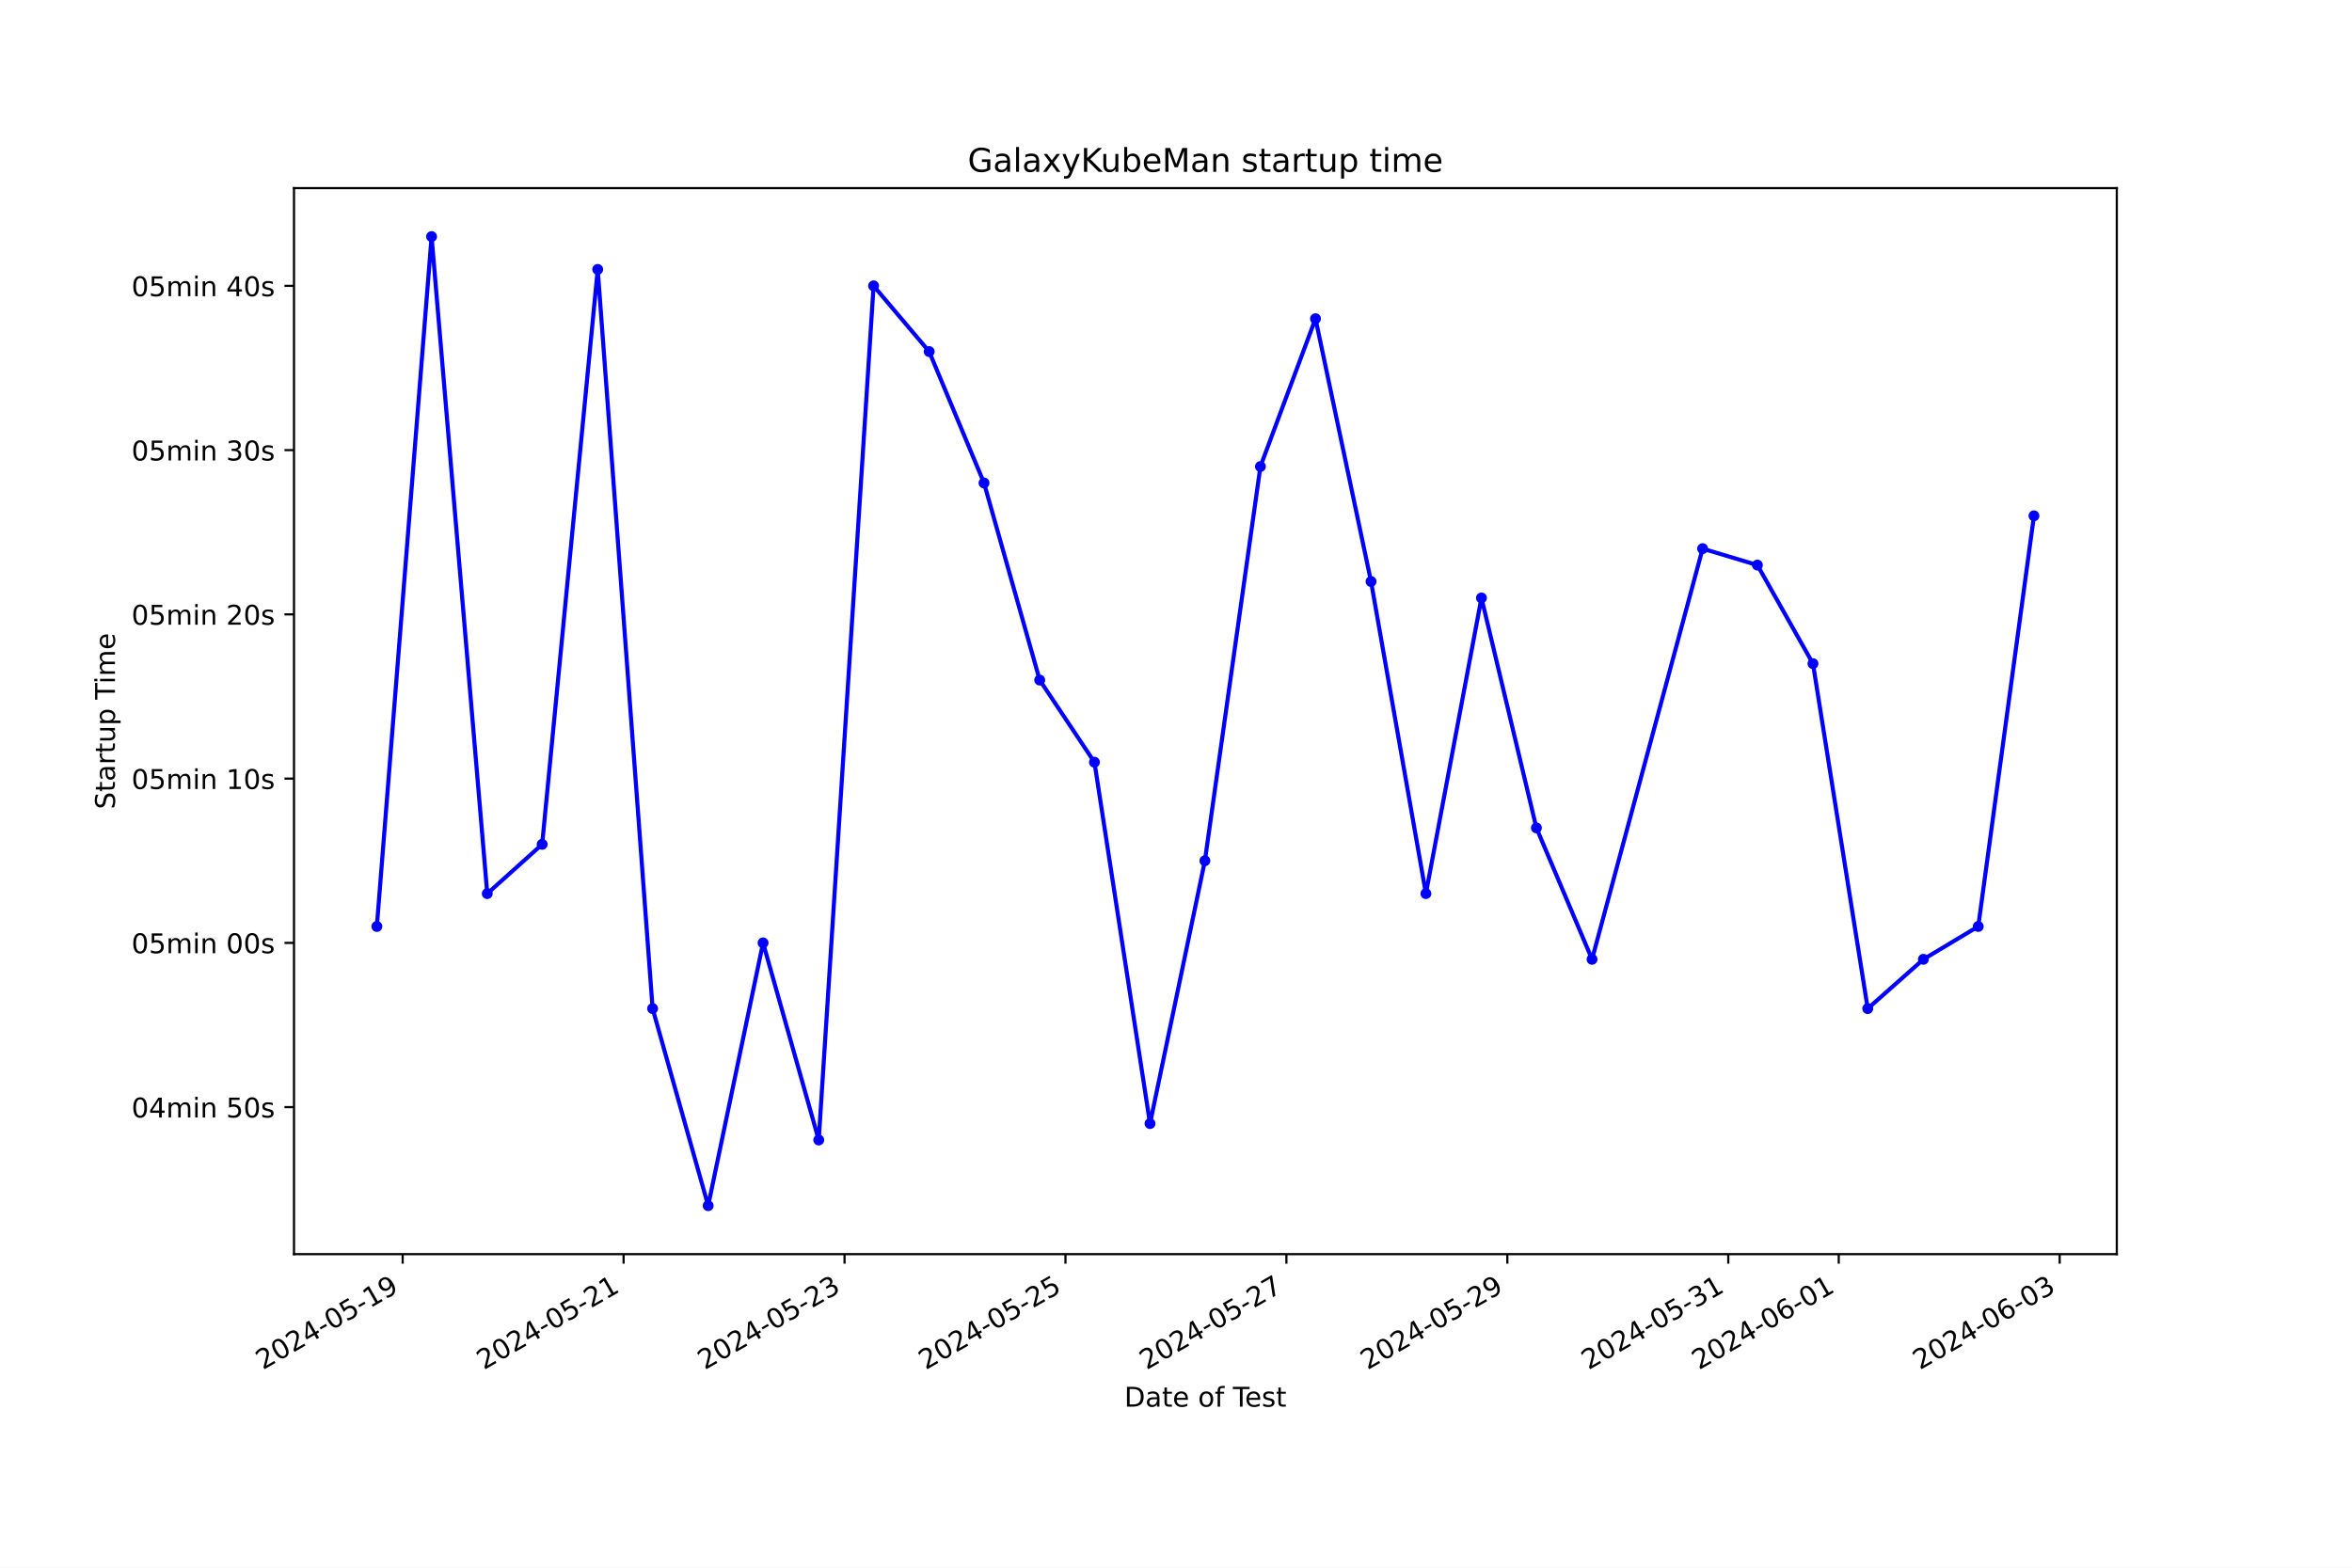
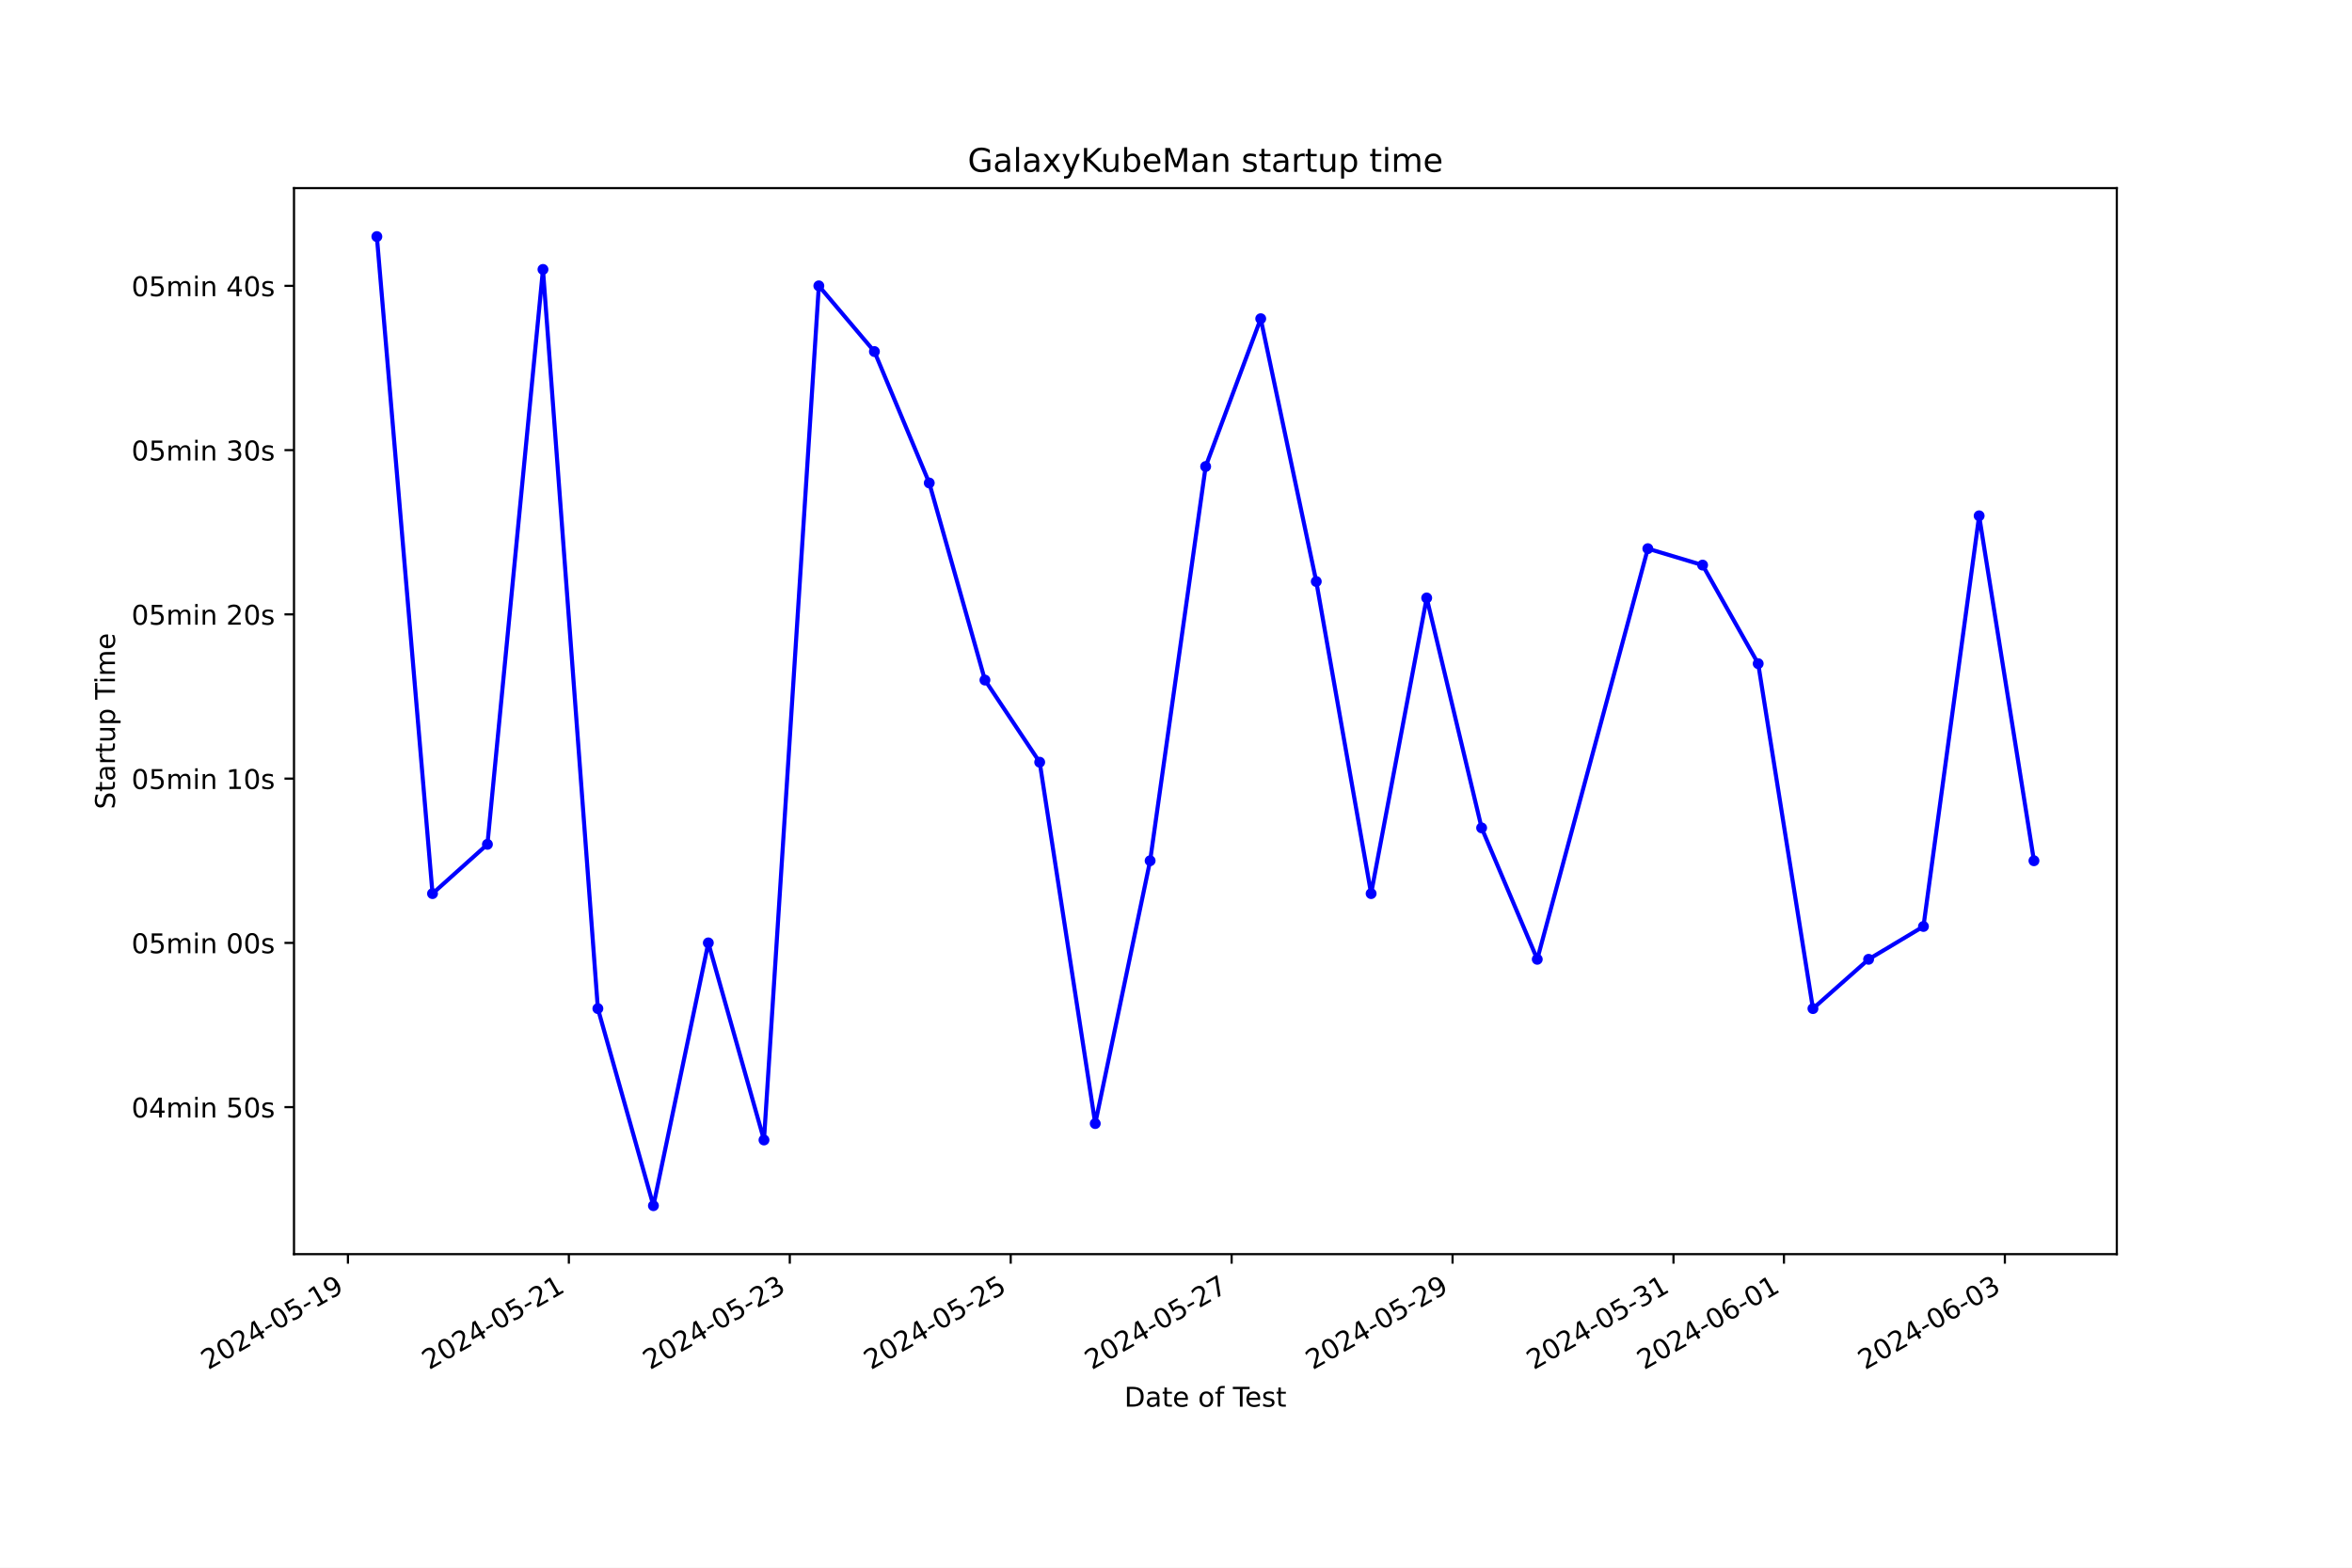
<svg xmlns="http://www.w3.org/2000/svg" xmlns:xlink="http://www.w3.org/1999/xlink" width="864pt" height="576pt" viewBox="0 0 864 576" version="1.1">
  <defs>
    <style type="text/css">*{stroke-linejoin: round; stroke-linecap: butt}</style>
  </defs>
  <g id="figure_1">
    <g id="patch_1">
      <path d="M 0 576  L 864 576  L 864 0  L 0 0  z " style="fill: #ffffff" />
    </g>
    <g id="axes_1">
      <g id="patch_2">
        <path d="M 108 460.8  L 777.6 460.8  L 777.6 69.12  L 108 69.12  z " style="fill: #ffffff" />
      </g>
      <g id="matplotlib.axis_1">
        <g id="xtick_1">
          <g id="line2d_1">
            <defs>
-               <path id="m1e2e669bea" d="M 0 0  L 0 3.5  " style="stroke: #000000; stroke-width: 0.8" />
+               <path id="mc03b7aaa9d" d="M 0 0  L 0 3.5  " style="stroke: #000000; stroke-width: 0.8" />
            </defs>
            <g>
-               <use xlink:href="#m1e2e669bea" x="147.92" y="460.8" style="stroke: #000000; stroke-width: 0.8" />
+               <use xlink:href="#mc03b7aaa9d" x="127.815" y="460.8" style="stroke: #000000; stroke-width: 0.8" />
            </g>
          </g>
          <g id="text_1">
-             <g transform="translate(96.55053 503.4383) rotate(-30) scale(0.1 -0.1)">
+             <g transform="translate(76.44575 503.4383) rotate(-30) scale(0.1 -0.1)">
              <defs>
                <path id="DejaVuSans-32" d="M 1228 531  L 3431 531  L 3431 0  L 469 0  L 469 531  Q 828 903 1448 1529  Q 2069 2156 2228 2338  Q 2531 2678 2651 2914  Q 2772 3150 2772 3378  Q 2772 3750 2511 3984  Q 2250 4219 1831 4219  Q 1534 4219 1204 4116  Q 875 4013 500 3803  L 500 4441  Q 881 4594 1212 4672  Q 1544 4750 1819 4750  Q 2544 4750 2975 4387  Q 3406 4025 3406 3419  Q 3406 3131 3298 2873  Q 3191 2616 2906 2266  Q 2828 2175 2409 1742  Q 1991 1309 1228 531  z " transform="scale(0.015625)" />
                <path id="DejaVuSans-30" d="M 2034 4250  Q 1547 4250 1301 3770  Q 1056 3291 1056 2328  Q 1056 1369 1301 889  Q 1547 409 2034 409  Q 2525 409 2770 889  Q 3016 1369 3016 2328  Q 3016 3291 2770 3770  Q 2525 4250 2034 4250  z M 2034 4750  Q 2819 4750 3233 4129  Q 3647 3509 3647 2328  Q 3647 1150 3233 529  Q 2819 -91 2034 -91  Q 1250 -91 836 529  Q 422 1150 422 2328  Q 422 3509 836 4129  Q 1250 4750 2034 4750  z " transform="scale(0.015625)" />
                <path id="DejaVuSans-34" d="M 2419 4116  L 825 1625  L 2419 1625  L 2419 4116  z M 2253 4666  L 3047 4666  L 3047 1625  L 3713 1625  L 3713 1100  L 3047 1100  L 3047 0  L 2419 0  L 2419 1100  L 313 1100  L 313 1709  L 2253 4666  z " transform="scale(0.015625)" />
                <path id="DejaVuSans-2d" d="M 313 2009  L 1997 2009  L 1997 1497  L 313 1497  L 313 2009  z " transform="scale(0.015625)" />
                <path id="DejaVuSans-35" d="M 691 4666  L 3169 4666  L 3169 4134  L 1269 4134  L 1269 2991  Q 1406 3038 1543 3061  Q 1681 3084 1819 3084  Q 2600 3084 3056 2656  Q 3513 2228 3513 1497  Q 3513 744 3044 326  Q 2575 -91 1722 -91  Q 1428 -91 1123 -41  Q 819 9 494 109  L 494 744  Q 775 591 1075 516  Q 1375 441 1709 441  Q 2250 441 2565 725  Q 2881 1009 2881 1497  Q 2881 1984 2565 2268  Q 2250 2553 1709 2553  Q 1456 2553 1204 2497  Q 953 2441 691 2322  L 691 4666  z " transform="scale(0.015625)" />
                <path id="DejaVuSans-31" d="M 794 531  L 1825 531  L 1825 4091  L 703 3866  L 703 4441  L 1819 4666  L 2450 4666  L 2450 531  L 3481 531  L 3481 0  L 794 0  L 794 531  z " transform="scale(0.015625)" />
                <path id="DejaVuSans-39" d="M 703 97  L 703 672  Q 941 559 1184 500  Q 1428 441 1663 441  Q 2288 441 2617 861  Q 2947 1281 2994 2138  Q 2813 1869 2534 1725  Q 2256 1581 1919 1581  Q 1219 1581 811 2004  Q 403 2428 403 3163  Q 403 3881 828 4315  Q 1253 4750 1959 4750  Q 2769 4750 3195 4129  Q 3622 3509 3622 2328  Q 3622 1225 3098 567  Q 2575 -91 1691 -91  Q 1453 -91 1209 -44  Q 966 3 703 97  z M 1959 2075  Q 2384 2075 2632 2365  Q 2881 2656 2881 3163  Q 2881 3666 2632 3958  Q 2384 4250 1959 4250  Q 1534 4250 1286 3958  Q 1038 3666 1038 3163  Q 1038 2656 1286 2365  Q 1534 2075 1959 2075  z " transform="scale(0.015625)" />
              </defs>
              <use xlink:href="#DejaVuSans-32" />
              <use xlink:href="#DejaVuSans-30" x="63.623" />
              <use xlink:href="#DejaVuSans-32" x="127.246" />
              <use xlink:href="#DejaVuSans-34" x="190.869" />
              <use xlink:href="#DejaVuSans-2d" x="254.492" />
              <use xlink:href="#DejaVuSans-30" x="290.576" />
              <use xlink:href="#DejaVuSans-35" x="354.199" />
              <use xlink:href="#DejaVuSans-2d" x="417.822" />
              <use xlink:href="#DejaVuSans-31" x="453.906" />
              <use xlink:href="#DejaVuSans-39" x="517.529" />
            </g>
          </g>
        </g>
        <g id="xtick_2">
          <g id="line2d_2">
            <g>
-               <use xlink:href="#m1e2e669bea" x="229.079" y="460.8" style="stroke: #000000; stroke-width: 0.8" />
+               <use xlink:href="#mc03b7aaa9d" x="208.971" y="460.8" style="stroke: #000000; stroke-width: 0.8" />
            </g>
          </g>
          <g id="text_2">
-             <g transform="translate(177.7098 503.4383) rotate(-30) scale(0.1 -0.1)">
+             <g transform="translate(157.6015 503.4383) rotate(-30) scale(0.1 -0.1)">
              <use xlink:href="#DejaVuSans-32" />
              <use xlink:href="#DejaVuSans-30" x="63.623" />
              <use xlink:href="#DejaVuSans-32" x="127.246" />
              <use xlink:href="#DejaVuSans-34" x="190.869" />
              <use xlink:href="#DejaVuSans-2d" x="254.492" />
              <use xlink:href="#DejaVuSans-30" x="290.576" />
              <use xlink:href="#DejaVuSans-35" x="354.199" />
              <use xlink:href="#DejaVuSans-2d" x="417.822" />
              <use xlink:href="#DejaVuSans-32" x="453.906" />
              <use xlink:href="#DejaVuSans-31" x="517.529" />
            </g>
          </g>
        </g>
        <g id="xtick_3">
          <g id="line2d_3">
            <g>
-               <use xlink:href="#m1e2e669bea" x="310.239" y="460.8" style="stroke: #000000; stroke-width: 0.8" />
+               <use xlink:href="#mc03b7aaa9d" x="290.127" y="460.8" style="stroke: #000000; stroke-width: 0.8" />
            </g>
          </g>
          <g id="text_3">
-             <g transform="translate(258.8692 503.4383) rotate(-30) scale(0.1 -0.1)">
+             <g transform="translate(238.7572 503.4383) rotate(-30) scale(0.1 -0.1)">
              <defs>
                <path id="DejaVuSans-33" d="M 2597 2516  Q 3050 2419 3304 2112  Q 3559 1806 3559 1356  Q 3559 666 3084 287  Q 2609 -91 1734 -91  Q 1441 -91 1130 -33  Q 819 25 488 141  L 488 750  Q 750 597 1062 519  Q 1375 441 1716 441  Q 2309 441 2620 675  Q 2931 909 2931 1356  Q 2931 1769 2642 2001  Q 2353 2234 1838 2234  L 1294 2234  L 1294 2753  L 1863 2753  Q 2328 2753 2575 2939  Q 2822 3125 2822 3475  Q 2822 3834 2567 4026  Q 2313 4219 1838 4219  Q 1578 4219 1281 4162  Q 984 4106 628 3988  L 628 4550  Q 988 4650 1302 4700  Q 1616 4750 1894 4750  Q 2613 4750 3031 4423  Q 3450 4097 3450 3541  Q 3450 3153 3228 2886  Q 3006 2619 2597 2516  z " transform="scale(0.015625)" />
              </defs>
              <use xlink:href="#DejaVuSans-32" />
              <use xlink:href="#DejaVuSans-30" x="63.623" />
              <use xlink:href="#DejaVuSans-32" x="127.246" />
              <use xlink:href="#DejaVuSans-34" x="190.869" />
              <use xlink:href="#DejaVuSans-2d" x="254.492" />
              <use xlink:href="#DejaVuSans-30" x="290.576" />
              <use xlink:href="#DejaVuSans-35" x="354.199" />
              <use xlink:href="#DejaVuSans-2d" x="417.822" />
              <use xlink:href="#DejaVuSans-32" x="453.906" />
              <use xlink:href="#DejaVuSans-33" x="517.529" />
            </g>
          </g>
        </g>
        <g id="xtick_4">
          <g id="line2d_4">
            <g>
-               <use xlink:href="#m1e2e669bea" x="391.398" y="460.8" style="stroke: #000000; stroke-width: 0.8" />
+               <use xlink:href="#mc03b7aaa9d" x="371.282" y="460.8" style="stroke: #000000; stroke-width: 0.8" />
            </g>
          </g>
          <g id="text_4">
-             <g transform="translate(340.0285 503.4383) rotate(-30) scale(0.1 -0.1)">
+             <g transform="translate(319.913 503.4383) rotate(-30) scale(0.1 -0.1)">
              <use xlink:href="#DejaVuSans-32" />
              <use xlink:href="#DejaVuSans-30" x="63.623" />
              <use xlink:href="#DejaVuSans-32" x="127.246" />
              <use xlink:href="#DejaVuSans-34" x="190.869" />
              <use xlink:href="#DejaVuSans-2d" x="254.492" />
              <use xlink:href="#DejaVuSans-30" x="290.576" />
              <use xlink:href="#DejaVuSans-35" x="354.199" />
              <use xlink:href="#DejaVuSans-2d" x="417.822" />
              <use xlink:href="#DejaVuSans-32" x="453.906" />
              <use xlink:href="#DejaVuSans-35" x="517.529" />
            </g>
          </g>
        </g>
        <g id="xtick_5">
          <g id="line2d_5">
            <g>
-               <use xlink:href="#m1e2e669bea" x="472.557" y="460.8" style="stroke: #000000; stroke-width: 0.8" />
+               <use xlink:href="#mc03b7aaa9d" x="452.438" y="460.8" style="stroke: #000000; stroke-width: 0.8" />
            </g>
          </g>
          <g id="text_5">
-             <g transform="translate(421.1878 503.4383) rotate(-30) scale(0.1 -0.1)">
+             <g transform="translate(401.0687 503.4383) rotate(-30) scale(0.1 -0.1)">
              <defs>
                <path id="DejaVuSans-37" d="M 525 4666  L 3525 4666  L 3525 4397  L 1831 0  L 1172 0  L 2766 4134  L 525 4134  L 525 4666  z " transform="scale(0.015625)" />
              </defs>
              <use xlink:href="#DejaVuSans-32" />
              <use xlink:href="#DejaVuSans-30" x="63.623" />
              <use xlink:href="#DejaVuSans-32" x="127.246" />
              <use xlink:href="#DejaVuSans-34" x="190.869" />
              <use xlink:href="#DejaVuSans-2d" x="254.492" />
              <use xlink:href="#DejaVuSans-30" x="290.576" />
              <use xlink:href="#DejaVuSans-35" x="354.199" />
              <use xlink:href="#DejaVuSans-2d" x="417.822" />
              <use xlink:href="#DejaVuSans-32" x="453.906" />
              <use xlink:href="#DejaVuSans-37" x="517.529" />
            </g>
          </g>
        </g>
        <g id="xtick_6">
          <g id="line2d_6">
            <g>
-               <use xlink:href="#m1e2e669bea" x="553.717" y="460.8" style="stroke: #000000; stroke-width: 0.8" />
+               <use xlink:href="#mc03b7aaa9d" x="533.594" y="460.8" style="stroke: #000000; stroke-width: 0.8" />
            </g>
          </g>
          <g id="text_6">
-             <g transform="translate(502.3471 503.4383) rotate(-30) scale(0.1 -0.1)">
+             <g transform="translate(482.2245 503.4383) rotate(-30) scale(0.1 -0.1)">
              <use xlink:href="#DejaVuSans-32" />
              <use xlink:href="#DejaVuSans-30" x="63.623" />
              <use xlink:href="#DejaVuSans-32" x="127.246" />
              <use xlink:href="#DejaVuSans-34" x="190.869" />
              <use xlink:href="#DejaVuSans-2d" x="254.492" />
              <use xlink:href="#DejaVuSans-30" x="290.576" />
              <use xlink:href="#DejaVuSans-35" x="354.199" />
              <use xlink:href="#DejaVuSans-2d" x="417.822" />
              <use xlink:href="#DejaVuSans-32" x="453.906" />
              <use xlink:href="#DejaVuSans-39" x="517.529" />
            </g>
          </g>
        </g>
        <g id="xtick_7">
          <g id="line2d_7">
            <g>
-               <use xlink:href="#m1e2e669bea" x="634.876" y="460.8" style="stroke: #000000; stroke-width: 0.8" />
+               <use xlink:href="#mc03b7aaa9d" x="614.75" y="460.8" style="stroke: #000000; stroke-width: 0.8" />
            </g>
          </g>
          <g id="text_7">
-             <g transform="translate(583.5064 503.4383) rotate(-30) scale(0.1 -0.1)">
+             <g transform="translate(563.3802 503.4383) rotate(-30) scale(0.1 -0.1)">
              <use xlink:href="#DejaVuSans-32" />
              <use xlink:href="#DejaVuSans-30" x="63.623" />
              <use xlink:href="#DejaVuSans-32" x="127.246" />
              <use xlink:href="#DejaVuSans-34" x="190.869" />
              <use xlink:href="#DejaVuSans-2d" x="254.492" />
              <use xlink:href="#DejaVuSans-30" x="290.576" />
              <use xlink:href="#DejaVuSans-35" x="354.199" />
              <use xlink:href="#DejaVuSans-2d" x="417.822" />
              <use xlink:href="#DejaVuSans-33" x="453.906" />
              <use xlink:href="#DejaVuSans-31" x="517.529" />
            </g>
          </g>
        </g>
        <g id="xtick_8">
          <g id="line2d_8">
            <g>
-               <use xlink:href="#m1e2e669bea" x="675.456" y="460.8" style="stroke: #000000; stroke-width: 0.8" />
+               <use xlink:href="#mc03b7aaa9d" x="655.328" y="460.8" style="stroke: #000000; stroke-width: 0.8" />
            </g>
          </g>
          <g id="text_8">
-             <g transform="translate(624.0861 503.4383) rotate(-30) scale(0.1 -0.1)">
+             <g transform="translate(603.9581 503.4383) rotate(-30) scale(0.1 -0.1)">
              <defs>
                <path id="DejaVuSans-36" d="M 2113 2584  Q 1688 2584 1439 2293  Q 1191 2003 1191 1497  Q 1191 994 1439 701  Q 1688 409 2113 409  Q 2538 409 2786 701  Q 3034 994 3034 1497  Q 3034 2003 2786 2293  Q 2538 2584 2113 2584  z M 3366 4563  L 3366 3988  Q 3128 4100 2886 4159  Q 2644 4219 2406 4219  Q 1781 4219 1451 3797  Q 1122 3375 1075 2522  Q 1259 2794 1537 2939  Q 1816 3084 2150 3084  Q 2853 3084 3261 2657  Q 3669 2231 3669 1497  Q 3669 778 3244 343  Q 2819 -91 2113 -91  Q 1303 -91 875 529  Q 447 1150 447 2328  Q 447 3434 972 4092  Q 1497 4750 2381 4750  Q 2619 4750 2861 4703  Q 3103 4656 3366 4563  z " transform="scale(0.015625)" />
              </defs>
              <use xlink:href="#DejaVuSans-32" />
              <use xlink:href="#DejaVuSans-30" x="63.623" />
              <use xlink:href="#DejaVuSans-32" x="127.246" />
              <use xlink:href="#DejaVuSans-34" x="190.869" />
              <use xlink:href="#DejaVuSans-2d" x="254.492" />
              <use xlink:href="#DejaVuSans-30" x="290.576" />
              <use xlink:href="#DejaVuSans-36" x="354.199" />
              <use xlink:href="#DejaVuSans-2d" x="417.822" />
              <use xlink:href="#DejaVuSans-30" x="453.906" />
              <use xlink:href="#DejaVuSans-31" x="517.529" />
            </g>
          </g>
        </g>
        <g id="xtick_9">
          <g id="line2d_9">
            <g>
-               <use xlink:href="#m1e2e669bea" x="756.615" y="460.8" style="stroke: #000000; stroke-width: 0.8" />
+               <use xlink:href="#mc03b7aaa9d" x="736.483" y="460.8" style="stroke: #000000; stroke-width: 0.8" />
            </g>
          </g>
          <g id="text_9">
-             <g transform="translate(705.2454 503.4383) rotate(-30) scale(0.1 -0.1)">
+             <g transform="translate(685.1138 503.4383) rotate(-30) scale(0.1 -0.1)">
              <use xlink:href="#DejaVuSans-32" />
              <use xlink:href="#DejaVuSans-30" x="63.623" />
              <use xlink:href="#DejaVuSans-32" x="127.246" />
              <use xlink:href="#DejaVuSans-34" x="190.869" />
              <use xlink:href="#DejaVuSans-2d" x="254.492" />
              <use xlink:href="#DejaVuSans-30" x="290.576" />
              <use xlink:href="#DejaVuSans-36" x="354.199" />
              <use xlink:href="#DejaVuSans-2d" x="417.822" />
              <use xlink:href="#DejaVuSans-30" x="453.906" />
              <use xlink:href="#DejaVuSans-33" x="517.529" />
            </g>
          </g>
        </g>
        <g id="text_10">
          <g transform="translate(413.0063 516.8378) scale(0.1 -0.1)">
            <defs>
              <path id="DejaVuSans-44" d="M 1259 4147  L 1259 519  L 2022 519  Q 2988 519 3436 956  Q 3884 1394 3884 2338  Q 3884 3275 3436 3711  Q 2988 4147 2022 4147  L 1259 4147  z M 628 4666  L 1925 4666  Q 3281 4666 3915 4102  Q 4550 3538 4550 2338  Q 4550 1131 3912 565  Q 3275 0 1925 0  L 628 0  L 628 4666  z " transform="scale(0.015625)" />
              <path id="DejaVuSans-61" d="M 2194 1759  Q 1497 1759 1228 1600  Q 959 1441 959 1056  Q 959 750 1161 570  Q 1363 391 1709 391  Q 2188 391 2477 730  Q 2766 1069 2766 1631  L 2766 1759  L 2194 1759  z M 3341 1997  L 3341 0  L 2766 0  L 2766 531  Q 2569 213 2275 61  Q 1981 -91 1556 -91  Q 1019 -91 701 211  Q 384 513 384 1019  Q 384 1609 779 1909  Q 1175 2209 1959 2209  L 2766 2209  L 2766 2266  Q 2766 2663 2505 2880  Q 2244 3097 1772 3097  Q 1472 3097 1187 3025  Q 903 2953 641 2809  L 641 3341  Q 956 3463 1253 3523  Q 1550 3584 1831 3584  Q 2591 3584 2966 3190  Q 3341 2797 3341 1997  z " transform="scale(0.015625)" />
              <path id="DejaVuSans-74" d="M 1172 4494  L 1172 3500  L 2356 3500  L 2356 3053  L 1172 3053  L 1172 1153  Q 1172 725 1289 603  Q 1406 481 1766 481  L 2356 481  L 2356 0  L 1766 0  Q 1100 0 847 248  Q 594 497 594 1153  L 594 3053  L 172 3053  L 172 3500  L 594 3500  L 594 4494  L 1172 4494  z " transform="scale(0.015625)" />
              <path id="DejaVuSans-65" d="M 3597 1894  L 3597 1613  L 953 1613  Q 991 1019 1311 708  Q 1631 397 2203 397  Q 2534 397 2845 478  Q 3156 559 3463 722  L 3463 178  Q 3153 47 2828 -22  Q 2503 -91 2169 -91  Q 1331 -91 842 396  Q 353 884 353 1716  Q 353 2575 817 3079  Q 1281 3584 2069 3584  Q 2775 3584 3186 3129  Q 3597 2675 3597 1894  z M 3022 2063  Q 3016 2534 2758 2815  Q 2500 3097 2075 3097  Q 1594 3097 1305 2825  Q 1016 2553 972 2059  L 3022 2063  z " transform="scale(0.015625)" />
              <path id="DejaVuSans-20" transform="scale(0.015625)" />
              <path id="DejaVuSans-6f" d="M 1959 3097  Q 1497 3097 1228 2736  Q 959 2375 959 1747  Q 959 1119 1226 758  Q 1494 397 1959 397  Q 2419 397 2687 759  Q 2956 1122 2956 1747  Q 2956 2369 2687 2733  Q 2419 3097 1959 3097  z M 1959 3584  Q 2709 3584 3137 3096  Q 3566 2609 3566 1747  Q 3566 888 3137 398  Q 2709 -91 1959 -91  Q 1206 -91 779 398  Q 353 888 353 1747  Q 353 2609 779 3096  Q 1206 3584 1959 3584  z " transform="scale(0.015625)" />
              <path id="DejaVuSans-66" d="M 2375 4863  L 2375 4384  L 1825 4384  Q 1516 4384 1395 4259  Q 1275 4134 1275 3809  L 1275 3500  L 2222 3500  L 2222 3053  L 1275 3053  L 1275 0  L 697 0  L 697 3053  L 147 3053  L 147 3500  L 697 3500  L 697 3744  Q 697 4328 969 4595  Q 1241 4863 1831 4863  L 2375 4863  z " transform="scale(0.015625)" />
              <path id="DejaVuSans-54" d="M -19 4666  L 3928 4666  L 3928 4134  L 2272 4134  L 2272 0  L 1638 0  L 1638 4134  L -19 4134  L -19 4666  z " transform="scale(0.015625)" />
              <path id="DejaVuSans-73" d="M 2834 3397  L 2834 2853  Q 2591 2978 2328 3040  Q 2066 3103 1784 3103  Q 1356 3103 1142 2972  Q 928 2841 928 2578  Q 928 2378 1081 2264  Q 1234 2150 1697 2047  L 1894 2003  Q 2506 1872 2764 1633  Q 3022 1394 3022 966  Q 3022 478 2636 193  Q 2250 -91 1575 -91  Q 1294 -91 989 -36  Q 684 19 347 128  L 347 722  Q 666 556 975 473  Q 1284 391 1588 391  Q 1994 391 2212 530  Q 2431 669 2431 922  Q 2431 1156 2273 1281  Q 2116 1406 1581 1522  L 1381 1569  Q 847 1681 609 1914  Q 372 2147 372 2553  Q 372 3047 722 3315  Q 1072 3584 1716 3584  Q 2034 3584 2315 3537  Q 2597 3491 2834 3397  z " transform="scale(0.015625)" />
            </defs>
            <use xlink:href="#DejaVuSans-44" />
            <use xlink:href="#DejaVuSans-61" x="77.002" />
            <use xlink:href="#DejaVuSans-74" x="138.281" />
            <use xlink:href="#DejaVuSans-65" x="177.49" />
            <use xlink:href="#DejaVuSans-20" x="239.014" />
            <use xlink:href="#DejaVuSans-6f" x="270.801" />
            <use xlink:href="#DejaVuSans-66" x="331.982" />
            <use xlink:href="#DejaVuSans-20" x="367.188" />
            <use xlink:href="#DejaVuSans-54" x="398.975" />
            <use xlink:href="#DejaVuSans-65" x="443.059" />
            <use xlink:href="#DejaVuSans-73" x="504.582" />
            <use xlink:href="#DejaVuSans-74" x="556.682" />
          </g>
        </g>
      </g>
      <g id="matplotlib.axis_2">
        <g id="ytick_1">
          <g id="line2d_10">
            <defs>
-               <path id="m70dfbd14b8" d="M 0 0  L -3.5 0  " style="stroke: #000000; stroke-width: 0.8" />
+               <path id="m0a68d33b4d" d="M 0 0  L -3.5 0  " style="stroke: #000000; stroke-width: 0.8" />
            </defs>
            <g>
-               <use xlink:href="#m70dfbd14b8" x="108" y="406.786" style="stroke: #000000; stroke-width: 0.8" />
+               <use xlink:href="#m0a68d33b4d" x="108" y="406.786" style="stroke: #000000; stroke-width: 0.8" />
            </g>
          </g>
          <g id="text_11">
            <g transform="translate(48.30625 410.5848) scale(0.1 -0.1)">
              <defs>
                <path id="DejaVuSans-6d" d="M 3328 2828  Q 3544 3216 3844 3400  Q 4144 3584 4550 3584  Q 5097 3584 5394 3201  Q 5691 2819 5691 2113  L 5691 0  L 5113 0  L 5113 2094  Q 5113 2597 4934 2840  Q 4756 3084 4391 3084  Q 3944 3084 3684 2787  Q 3425 2491 3425 1978  L 3425 0  L 2847 0  L 2847 2094  Q 2847 2600 2669 2842  Q 2491 3084 2119 3084  Q 1678 3084 1418 2786  Q 1159 2488 1159 1978  L 1159 0  L 581 0  L 581 3500  L 1159 3500  L 1159 2956  Q 1356 3278 1631 3431  Q 1906 3584 2284 3584  Q 2666 3584 2933 3390  Q 3200 3197 3328 2828  z " transform="scale(0.015625)" />
                <path id="DejaVuSans-69" d="M 603 3500  L 1178 3500  L 1178 0  L 603 0  L 603 3500  z M 603 4863  L 1178 4863  L 1178 4134  L 603 4134  L 603 4863  z " transform="scale(0.015625)" />
                <path id="DejaVuSans-6e" d="M 3513 2113  L 3513 0  L 2938 0  L 2938 2094  Q 2938 2591 2744 2837  Q 2550 3084 2163 3084  Q 1697 3084 1428 2787  Q 1159 2491 1159 1978  L 1159 0  L 581 0  L 581 3500  L 1159 3500  L 1159 2956  Q 1366 3272 1645 3428  Q 1925 3584 2291 3584  Q 2894 3584 3203 3211  Q 3513 2838 3513 2113  z " transform="scale(0.015625)" />
              </defs>
              <use xlink:href="#DejaVuSans-30" />
              <use xlink:href="#DejaVuSans-34" x="63.623" />
              <use xlink:href="#DejaVuSans-6d" x="127.246" />
              <use xlink:href="#DejaVuSans-69" x="224.658" />
              <use xlink:href="#DejaVuSans-6e" x="252.441" />
              <use xlink:href="#DejaVuSans-20" x="315.82" />
              <use xlink:href="#DejaVuSans-35" x="347.607" />
              <use xlink:href="#DejaVuSans-30" x="411.23" />
              <use xlink:href="#DejaVuSans-73" x="474.854" />
            </g>
          </g>
        </g>
        <g id="ytick_2">
          <g id="line2d_11">
            <g>
-               <use xlink:href="#m70dfbd14b8" x="108" y="346.434" style="stroke: #000000; stroke-width: 0.8" />
+               <use xlink:href="#m0a68d33b4d" x="108" y="346.434" style="stroke: #000000; stroke-width: 0.8" />
            </g>
          </g>
          <g id="text_12">
            <g transform="translate(48.30625 350.2335) scale(0.1 -0.1)">
              <use xlink:href="#DejaVuSans-30" />
              <use xlink:href="#DejaVuSans-35" x="63.623" />
              <use xlink:href="#DejaVuSans-6d" x="127.246" />
              <use xlink:href="#DejaVuSans-69" x="224.658" />
              <use xlink:href="#DejaVuSans-6e" x="252.441" />
              <use xlink:href="#DejaVuSans-20" x="315.82" />
              <use xlink:href="#DejaVuSans-30" x="347.607" />
              <use xlink:href="#DejaVuSans-30" x="411.23" />
              <use xlink:href="#DejaVuSans-73" x="474.854" />
            </g>
          </g>
        </g>
        <g id="ytick_3">
          <g id="line2d_12">
            <g>
-               <use xlink:href="#m70dfbd14b8" x="108" y="286.083" style="stroke: #000000; stroke-width: 0.8" />
+               <use xlink:href="#m0a68d33b4d" x="108" y="286.083" style="stroke: #000000; stroke-width: 0.8" />
            </g>
          </g>
          <g id="text_13">
            <g transform="translate(48.30625 289.8822) scale(0.1 -0.1)">
              <use xlink:href="#DejaVuSans-30" />
              <use xlink:href="#DejaVuSans-35" x="63.623" />
              <use xlink:href="#DejaVuSans-6d" x="127.246" />
              <use xlink:href="#DejaVuSans-69" x="224.658" />
              <use xlink:href="#DejaVuSans-6e" x="252.441" />
              <use xlink:href="#DejaVuSans-20" x="315.82" />
              <use xlink:href="#DejaVuSans-31" x="347.607" />
              <use xlink:href="#DejaVuSans-30" x="411.23" />
              <use xlink:href="#DejaVuSans-73" x="474.854" />
            </g>
          </g>
        </g>
        <g id="ytick_4">
          <g id="line2d_13">
            <g>
-               <use xlink:href="#m70dfbd14b8" x="108" y="225.732" style="stroke: #000000; stroke-width: 0.8" />
+               <use xlink:href="#m0a68d33b4d" x="108" y="225.732" style="stroke: #000000; stroke-width: 0.8" />
            </g>
          </g>
          <g id="text_14">
            <g transform="translate(48.30625 229.5309) scale(0.1 -0.1)">
              <use xlink:href="#DejaVuSans-30" />
              <use xlink:href="#DejaVuSans-35" x="63.623" />
              <use xlink:href="#DejaVuSans-6d" x="127.246" />
              <use xlink:href="#DejaVuSans-69" x="224.658" />
              <use xlink:href="#DejaVuSans-6e" x="252.441" />
              <use xlink:href="#DejaVuSans-20" x="315.82" />
              <use xlink:href="#DejaVuSans-32" x="347.607" />
              <use xlink:href="#DejaVuSans-30" x="411.23" />
              <use xlink:href="#DejaVuSans-73" x="474.854" />
            </g>
          </g>
        </g>
        <g id="ytick_5">
          <g id="line2d_14">
            <g>
-               <use xlink:href="#m70dfbd14b8" x="108" y="165.38" style="stroke: #000000; stroke-width: 0.8" />
+               <use xlink:href="#m0a68d33b4d" x="108" y="165.38" style="stroke: #000000; stroke-width: 0.8" />
            </g>
          </g>
          <g id="text_15">
            <g transform="translate(48.30625 169.1796) scale(0.1 -0.1)">
              <use xlink:href="#DejaVuSans-30" />
              <use xlink:href="#DejaVuSans-35" x="63.623" />
              <use xlink:href="#DejaVuSans-6d" x="127.246" />
              <use xlink:href="#DejaVuSans-69" x="224.658" />
              <use xlink:href="#DejaVuSans-6e" x="252.441" />
              <use xlink:href="#DejaVuSans-20" x="315.82" />
              <use xlink:href="#DejaVuSans-33" x="347.607" />
              <use xlink:href="#DejaVuSans-30" x="411.23" />
              <use xlink:href="#DejaVuSans-73" x="474.854" />
            </g>
          </g>
        </g>
        <g id="ytick_6">
          <g id="line2d_15">
            <g>
-               <use xlink:href="#m70dfbd14b8" x="108" y="105.029" style="stroke: #000000; stroke-width: 0.8" />
+               <use xlink:href="#m0a68d33b4d" x="108" y="105.029" style="stroke: #000000; stroke-width: 0.8" />
            </g>
          </g>
          <g id="text_16">
            <g transform="translate(48.30625 108.8282) scale(0.1 -0.1)">
              <use xlink:href="#DejaVuSans-30" />
              <use xlink:href="#DejaVuSans-35" x="63.623" />
              <use xlink:href="#DejaVuSans-6d" x="127.246" />
              <use xlink:href="#DejaVuSans-69" x="224.658" />
              <use xlink:href="#DejaVuSans-6e" x="252.441" />
              <use xlink:href="#DejaVuSans-20" x="315.82" />
              <use xlink:href="#DejaVuSans-34" x="347.607" />
              <use xlink:href="#DejaVuSans-30" x="411.23" />
              <use xlink:href="#DejaVuSans-73" x="474.854" />
            </g>
          </g>
        </g>
        <g id="text_17">
          <g transform="translate(42.22656 297.3397) rotate(-90) scale(0.1 -0.1)">
            <defs>
              <path id="DejaVuSans-53" d="M 3425 4513  L 3425 3897  Q 3066 4069 2747 4153  Q 2428 4238 2131 4238  Q 1616 4238 1336 4038  Q 1056 3838 1056 3469  Q 1056 3159 1242 3001  Q 1428 2844 1947 2747  L 2328 2669  Q 3034 2534 3370 2195  Q 3706 1856 3706 1288  Q 3706 609 3251 259  Q 2797 -91 1919 -91  Q 1588 -91 1214 -16  Q 841 59 441 206  L 441 856  Q 825 641 1194 531  Q 1563 422 1919 422  Q 2459 422 2753 634  Q 3047 847 3047 1241  Q 3047 1584 2836 1778  Q 2625 1972 2144 2069  L 1759 2144  Q 1053 2284 737 2584  Q 422 2884 422 3419  Q 422 4038 858 4394  Q 1294 4750 2059 4750  Q 2388 4750 2728 4690  Q 3069 4631 3425 4513  z " transform="scale(0.015625)" />
              <path id="DejaVuSans-72" d="M 2631 2963  Q 2534 3019 2420 3045  Q 2306 3072 2169 3072  Q 1681 3072 1420 2755  Q 1159 2438 1159 1844  L 1159 0  L 581 0  L 581 3500  L 1159 3500  L 1159 2956  Q 1341 3275 1631 3429  Q 1922 3584 2338 3584  Q 2397 3584 2469 3576  Q 2541 3569 2628 3553  L 2631 2963  z " transform="scale(0.015625)" />
              <path id="DejaVuSans-75" d="M 544 1381  L 544 3500  L 1119 3500  L 1119 1403  Q 1119 906 1312 657  Q 1506 409 1894 409  Q 2359 409 2629 706  Q 2900 1003 2900 1516  L 2900 3500  L 3475 3500  L 3475 0  L 2900 0  L 2900 538  Q 2691 219 2414 64  Q 2138 -91 1772 -91  Q 1169 -91 856 284  Q 544 659 544 1381  z M 1991 3584  L 1991 3584  z " transform="scale(0.015625)" />
              <path id="DejaVuSans-70" d="M 1159 525  L 1159 -1331  L 581 -1331  L 581 3500  L 1159 3500  L 1159 2969  Q 1341 3281 1617 3432  Q 1894 3584 2278 3584  Q 2916 3584 3314 3078  Q 3713 2572 3713 1747  Q 3713 922 3314 415  Q 2916 -91 2278 -91  Q 1894 -91 1617 61  Q 1341 213 1159 525  z M 3116 1747  Q 3116 2381 2855 2742  Q 2594 3103 2138 3103  Q 1681 3103 1420 2742  Q 1159 2381 1159 1747  Q 1159 1113 1420 752  Q 1681 391 2138 391  Q 2594 391 2855 752  Q 3116 1113 3116 1747  z " transform="scale(0.015625)" />
            </defs>
            <use xlink:href="#DejaVuSans-53" />
            <use xlink:href="#DejaVuSans-74" x="63.477" />
            <use xlink:href="#DejaVuSans-61" x="102.686" />
            <use xlink:href="#DejaVuSans-72" x="163.965" />
            <use xlink:href="#DejaVuSans-74" x="205.078" />
            <use xlink:href="#DejaVuSans-75" x="244.287" />
            <use xlink:href="#DejaVuSans-70" x="307.666" />
            <use xlink:href="#DejaVuSans-20" x="371.143" />
            <use xlink:href="#DejaVuSans-54" x="402.93" />
            <use xlink:href="#DejaVuSans-69" x="460.889" />
            <use xlink:href="#DejaVuSans-6d" x="488.672" />
            <use xlink:href="#DejaVuSans-65" x="586.084" />
          </g>
        </g>
      </g>
      <g id="line2d_16">
-         <path d="M 747.164 189.521  L 726.704 340.399  L 706.554 352.469  L 686.107 370.575  L 665.991 243.837  L 645.569 207.626  L 625.454 201.591  L 584.833 352.469  L 564.394 304.188  L 544.214 219.697  L 523.8 328.329  L 503.649 213.661  L 483.242 117.099  L 463.012 171.415  L 442.615 316.259  L 422.455 412.821  L 402.042 280.048  L 381.932 249.872  L 361.473 177.451  L 341.327 129.17  L 320.91 105.029  L 300.76 418.856  L 280.311 346.434  L 260.145 442.996  L 239.736 370.575  L 219.567 98.994  L 199.162 310.223  L 178.991 328.329  L 158.542 86.924  L 138.436 340.399  " clip-path="url(#p1969a6440d)" style="fill: none; stroke: #0000ff; stroke-width: 1.5; stroke-linecap: square" />
+         <path d="M 747.164 316.259  L 727.033 189.521  L 706.574 340.399  L 686.425 352.469  L 665.979 370.575  L 645.864 243.837  L 625.442 207.626  L 605.328 201.591  L 564.709 352.469  L 544.271 304.188  L 524.092 219.697  L 503.679 328.329  L 483.528 213.661  L 463.122 117.099  L 442.893 171.415  L 422.497 316.259  L 402.338 412.821  L 381.926 280.048  L 361.817 249.872  L 341.359 177.451  L 321.214 129.17  L 300.798 105.029  L 280.649 418.856  L 260.201 346.434  L 240.035 442.996  L 219.627 370.575  L 199.459 98.994  L 179.055 310.223  L 158.885 328.329  L 138.436 86.924  " clip-path="url(#p8e19cbce78)" style="fill: none; stroke: #0000ff; stroke-width: 1.5; stroke-linecap: square" />
        <defs>
-           <path id="mdd2e4d2f8f" d="M 0 1.5  C 0.398 1.5 0.779 1.342 1.061 1.061  C 1.342 0.779 1.5 0.398 1.5 0  C 1.5 -0.398 1.342 -0.779 1.061 -1.061  C 0.779 -1.342 0.398 -1.5 0 -1.5  C -0.398 -1.5 -0.779 -1.342 -1.061 -1.061  C -1.342 -0.779 -1.5 -0.398 -1.5 0  C -1.5 0.398 -1.342 0.779 -1.061 1.061  C -0.779 1.342 -0.398 1.5 0 1.5  z " style="stroke: #0000ff" />
+           <path id="m7c67961b3f" d="M 0 1.5  C 0.398 1.5 0.779 1.342 1.061 1.061  C 1.342 0.779 1.5 0.398 1.5 0  C 1.5 -0.398 1.342 -0.779 1.061 -1.061  C 0.779 -1.342 0.398 -1.5 0 -1.5  C -0.398 -1.5 -0.779 -1.342 -1.061 -1.061  C -1.342 -0.779 -1.5 -0.398 -1.5 0  C -1.5 0.398 -1.342 0.779 -1.061 1.061  C -0.779 1.342 -0.398 1.5 0 1.5  z " style="stroke: #0000ff" />
        </defs>
-         <g clip-path="url(#p1969a6440d)">
-           <use xlink:href="#mdd2e4d2f8f" x="747.164" y="189.521" style="fill: #0000ff; stroke: #0000ff" />
-           <use xlink:href="#mdd2e4d2f8f" x="726.704" y="340.399" style="fill: #0000ff; stroke: #0000ff" />
-           <use xlink:href="#mdd2e4d2f8f" x="706.554" y="352.469" style="fill: #0000ff; stroke: #0000ff" />
-           <use xlink:href="#mdd2e4d2f8f" x="686.107" y="370.575" style="fill: #0000ff; stroke: #0000ff" />
-           <use xlink:href="#mdd2e4d2f8f" x="665.991" y="243.837" style="fill: #0000ff; stroke: #0000ff" />
-           <use xlink:href="#mdd2e4d2f8f" x="645.569" y="207.626" style="fill: #0000ff; stroke: #0000ff" />
-           <use xlink:href="#mdd2e4d2f8f" x="625.454" y="201.591" style="fill: #0000ff; stroke: #0000ff" />
-           <use xlink:href="#mdd2e4d2f8f" x="584.833" y="352.469" style="fill: #0000ff; stroke: #0000ff" />
-           <use xlink:href="#mdd2e4d2f8f" x="564.394" y="304.188" style="fill: #0000ff; stroke: #0000ff" />
-           <use xlink:href="#mdd2e4d2f8f" x="544.214" y="219.697" style="fill: #0000ff; stroke: #0000ff" />
-           <use xlink:href="#mdd2e4d2f8f" x="523.8" y="328.329" style="fill: #0000ff; stroke: #0000ff" />
-           <use xlink:href="#mdd2e4d2f8f" x="503.649" y="213.661" style="fill: #0000ff; stroke: #0000ff" />
-           <use xlink:href="#mdd2e4d2f8f" x="483.242" y="117.099" style="fill: #0000ff; stroke: #0000ff" />
-           <use xlink:href="#mdd2e4d2f8f" x="463.012" y="171.415" style="fill: #0000ff; stroke: #0000ff" />
-           <use xlink:href="#mdd2e4d2f8f" x="442.615" y="316.259" style="fill: #0000ff; stroke: #0000ff" />
-           <use xlink:href="#mdd2e4d2f8f" x="422.455" y="412.821" style="fill: #0000ff; stroke: #0000ff" />
-           <use xlink:href="#mdd2e4d2f8f" x="402.042" y="280.048" style="fill: #0000ff; stroke: #0000ff" />
-           <use xlink:href="#mdd2e4d2f8f" x="381.932" y="249.872" style="fill: #0000ff; stroke: #0000ff" />
-           <use xlink:href="#mdd2e4d2f8f" x="361.473" y="177.451" style="fill: #0000ff; stroke: #0000ff" />
-           <use xlink:href="#mdd2e4d2f8f" x="341.327" y="129.17" style="fill: #0000ff; stroke: #0000ff" />
-           <use xlink:href="#mdd2e4d2f8f" x="320.91" y="105.029" style="fill: #0000ff; stroke: #0000ff" />
-           <use xlink:href="#mdd2e4d2f8f" x="300.76" y="418.856" style="fill: #0000ff; stroke: #0000ff" />
-           <use xlink:href="#mdd2e4d2f8f" x="280.311" y="346.434" style="fill: #0000ff; stroke: #0000ff" />
-           <use xlink:href="#mdd2e4d2f8f" x="260.145" y="442.996" style="fill: #0000ff; stroke: #0000ff" />
-           <use xlink:href="#mdd2e4d2f8f" x="239.736" y="370.575" style="fill: #0000ff; stroke: #0000ff" />
-           <use xlink:href="#mdd2e4d2f8f" x="219.567" y="98.994" style="fill: #0000ff; stroke: #0000ff" />
-           <use xlink:href="#mdd2e4d2f8f" x="199.162" y="310.223" style="fill: #0000ff; stroke: #0000ff" />
-           <use xlink:href="#mdd2e4d2f8f" x="178.991" y="328.329" style="fill: #0000ff; stroke: #0000ff" />
-           <use xlink:href="#mdd2e4d2f8f" x="158.542" y="86.924" style="fill: #0000ff; stroke: #0000ff" />
-           <use xlink:href="#mdd2e4d2f8f" x="138.436" y="340.399" style="fill: #0000ff; stroke: #0000ff" />
+         <g clip-path="url(#p8e19cbce78)">
+           <use xlink:href="#m7c67961b3f" x="747.164" y="316.259" style="fill: #0000ff; stroke: #0000ff" />
+           <use xlink:href="#m7c67961b3f" x="727.033" y="189.521" style="fill: #0000ff; stroke: #0000ff" />
+           <use xlink:href="#m7c67961b3f" x="706.574" y="340.399" style="fill: #0000ff; stroke: #0000ff" />
+           <use xlink:href="#m7c67961b3f" x="686.425" y="352.469" style="fill: #0000ff; stroke: #0000ff" />
+           <use xlink:href="#m7c67961b3f" x="665.979" y="370.575" style="fill: #0000ff; stroke: #0000ff" />
+           <use xlink:href="#m7c67961b3f" x="645.864" y="243.837" style="fill: #0000ff; stroke: #0000ff" />
+           <use xlink:href="#m7c67961b3f" x="625.442" y="207.626" style="fill: #0000ff; stroke: #0000ff" />
+           <use xlink:href="#m7c67961b3f" x="605.328" y="201.591" style="fill: #0000ff; stroke: #0000ff" />
+           <use xlink:href="#m7c67961b3f" x="564.709" y="352.469" style="fill: #0000ff; stroke: #0000ff" />
+           <use xlink:href="#m7c67961b3f" x="544.271" y="304.188" style="fill: #0000ff; stroke: #0000ff" />
+           <use xlink:href="#m7c67961b3f" x="524.092" y="219.697" style="fill: #0000ff; stroke: #0000ff" />
+           <use xlink:href="#m7c67961b3f" x="503.679" y="328.329" style="fill: #0000ff; stroke: #0000ff" />
+           <use xlink:href="#m7c67961b3f" x="483.528" y="213.661" style="fill: #0000ff; stroke: #0000ff" />
+           <use xlink:href="#m7c67961b3f" x="463.122" y="117.099" style="fill: #0000ff; stroke: #0000ff" />
+           <use xlink:href="#m7c67961b3f" x="442.893" y="171.415" style="fill: #0000ff; stroke: #0000ff" />
+           <use xlink:href="#m7c67961b3f" x="422.497" y="316.259" style="fill: #0000ff; stroke: #0000ff" />
+           <use xlink:href="#m7c67961b3f" x="402.338" y="412.821" style="fill: #0000ff; stroke: #0000ff" />
+           <use xlink:href="#m7c67961b3f" x="381.926" y="280.048" style="fill: #0000ff; stroke: #0000ff" />
+           <use xlink:href="#m7c67961b3f" x="361.817" y="249.872" style="fill: #0000ff; stroke: #0000ff" />
+           <use xlink:href="#m7c67961b3f" x="341.359" y="177.451" style="fill: #0000ff; stroke: #0000ff" />
+           <use xlink:href="#m7c67961b3f" x="321.214" y="129.17" style="fill: #0000ff; stroke: #0000ff" />
+           <use xlink:href="#m7c67961b3f" x="300.798" y="105.029" style="fill: #0000ff; stroke: #0000ff" />
+           <use xlink:href="#m7c67961b3f" x="280.649" y="418.856" style="fill: #0000ff; stroke: #0000ff" />
+           <use xlink:href="#m7c67961b3f" x="260.201" y="346.434" style="fill: #0000ff; stroke: #0000ff" />
+           <use xlink:href="#m7c67961b3f" x="240.035" y="442.996" style="fill: #0000ff; stroke: #0000ff" />
+           <use xlink:href="#m7c67961b3f" x="219.627" y="370.575" style="fill: #0000ff; stroke: #0000ff" />
+           <use xlink:href="#m7c67961b3f" x="199.459" y="98.994" style="fill: #0000ff; stroke: #0000ff" />
+           <use xlink:href="#m7c67961b3f" x="179.055" y="310.223" style="fill: #0000ff; stroke: #0000ff" />
+           <use xlink:href="#m7c67961b3f" x="158.885" y="328.329" style="fill: #0000ff; stroke: #0000ff" />
+           <use xlink:href="#m7c67961b3f" x="138.436" y="86.924" style="fill: #0000ff; stroke: #0000ff" />
        </g>
      </g>
      <g id="patch_3">
        <path d="M 108 460.8  L 108 69.12  " style="fill: none; stroke: #000000; stroke-width: 0.8; stroke-linejoin: miter; stroke-linecap: square" />
      </g>
      <g id="patch_4">
        <path d="M 777.6 460.8  L 777.6 69.12  " style="fill: none; stroke: #000000; stroke-width: 0.8; stroke-linejoin: miter; stroke-linecap: square" />
      </g>
      <g id="patch_5">
        <path d="M 108 460.8  L 777.6 460.8  " style="fill: none; stroke: #000000; stroke-width: 0.8; stroke-linejoin: miter; stroke-linecap: square" />
      </g>
      <g id="patch_6">
        <path d="M 108 69.12  L 777.6 69.12  " style="fill: none; stroke: #000000; stroke-width: 0.8; stroke-linejoin: miter; stroke-linecap: square" />
      </g>
      <g id="text_18">
        <g transform="translate(355.4794 63.12) scale(0.12 -0.12)">
          <defs>
            <path id="DejaVuSans-47" d="M 3809 666  L 3809 1919  L 2778 1919  L 2778 2438  L 4434 2438  L 4434 434  Q 4069 175 3628 42  Q 3188 -91 2688 -91  Q 1594 -91 976 548  Q 359 1188 359 2328  Q 359 3472 976 4111  Q 1594 4750 2688 4750  Q 3144 4750 3555 4637  Q 3966 4525 4313 4306  L 4313 3634  Q 3963 3931 3569 4081  Q 3175 4231 2741 4231  Q 1884 4231 1454 3753  Q 1025 3275 1025 2328  Q 1025 1384 1454 906  Q 1884 428 2741 428  Q 3075 428 3337 486  Q 3600 544 3809 666  z " transform="scale(0.015625)" />
            <path id="DejaVuSans-6c" d="M 603 4863  L 1178 4863  L 1178 0  L 603 0  L 603 4863  z " transform="scale(0.015625)" />
            <path id="DejaVuSans-78" d="M 3513 3500  L 2247 1797  L 3578 0  L 2900 0  L 1881 1375  L 863 0  L 184 0  L 1544 1831  L 300 3500  L 978 3500  L 1906 2253  L 2834 3500  L 3513 3500  z " transform="scale(0.015625)" />
            <path id="DejaVuSans-79" d="M 2059 -325  Q 1816 -950 1584 -1140  Q 1353 -1331 966 -1331  L 506 -1331  L 506 -850  L 844 -850  Q 1081 -850 1212 -737  Q 1344 -625 1503 -206  L 1606 56  L 191 3500  L 800 3500  L 1894 763  L 2988 3500  L 3597 3500  L 2059 -325  z " transform="scale(0.015625)" />
            <path id="DejaVuSans-4b" d="M 628 4666  L 1259 4666  L 1259 2694  L 3353 4666  L 4166 4666  L 1850 2491  L 4331 0  L 3500 0  L 1259 2247  L 1259 0  L 628 0  L 628 4666  z " transform="scale(0.015625)" />
            <path id="DejaVuSans-62" d="M 3116 1747  Q 3116 2381 2855 2742  Q 2594 3103 2138 3103  Q 1681 3103 1420 2742  Q 1159 2381 1159 1747  Q 1159 1113 1420 752  Q 1681 391 2138 391  Q 2594 391 2855 752  Q 3116 1113 3116 1747  z M 1159 2969  Q 1341 3281 1617 3432  Q 1894 3584 2278 3584  Q 2916 3584 3314 3078  Q 3713 2572 3713 1747  Q 3713 922 3314 415  Q 2916 -91 2278 -91  Q 1894 -91 1617 61  Q 1341 213 1159 525  L 1159 0  L 581 0  L 581 4863  L 1159 4863  L 1159 2969  z " transform="scale(0.015625)" />
            <path id="DejaVuSans-4d" d="M 628 4666  L 1569 4666  L 2759 1491  L 3956 4666  L 4897 4666  L 4897 0  L 4281 0  L 4281 4097  L 3078 897  L 2444 897  L 1241 4097  L 1241 0  L 628 0  L 628 4666  z " transform="scale(0.015625)" />
          </defs>
          <use xlink:href="#DejaVuSans-47" />
          <use xlink:href="#DejaVuSans-61" x="77.49" />
          <use xlink:href="#DejaVuSans-6c" x="138.77" />
          <use xlink:href="#DejaVuSans-61" x="166.553" />
          <use xlink:href="#DejaVuSans-78" x="227.832" />
          <use xlink:href="#DejaVuSans-79" x="287.012" />
          <use xlink:href="#DejaVuSans-4b" x="346.191" />
          <use xlink:href="#DejaVuSans-75" x="406.768" />
          <use xlink:href="#DejaVuSans-62" x="470.146" />
          <use xlink:href="#DejaVuSans-65" x="533.623" />
          <use xlink:href="#DejaVuSans-4d" x="595.146" />
          <use xlink:href="#DejaVuSans-61" x="681.426" />
          <use xlink:href="#DejaVuSans-6e" x="742.705" />
          <use xlink:href="#DejaVuSans-20" x="806.084" />
          <use xlink:href="#DejaVuSans-73" x="837.871" />
          <use xlink:href="#DejaVuSans-74" x="889.971" />
          <use xlink:href="#DejaVuSans-61" x="929.18" />
          <use xlink:href="#DejaVuSans-72" x="990.459" />
          <use xlink:href="#DejaVuSans-74" x="1031.572" />
          <use xlink:href="#DejaVuSans-75" x="1070.781" />
          <use xlink:href="#DejaVuSans-70" x="1134.16" />
          <use xlink:href="#DejaVuSans-20" x="1197.637" />
          <use xlink:href="#DejaVuSans-74" x="1229.424" />
          <use xlink:href="#DejaVuSans-69" x="1268.633" />
          <use xlink:href="#DejaVuSans-6d" x="1296.416" />
          <use xlink:href="#DejaVuSans-65" x="1393.828" />
        </g>
      </g>
    </g>
  </g>
  <defs>
-     <clipPath id="p1969a6440d">
+     <clipPath id="p8e19cbce78">
      <rect x="108" y="69.12" width="669.6" height="391.68" />
    </clipPath>
  </defs>
</svg>
